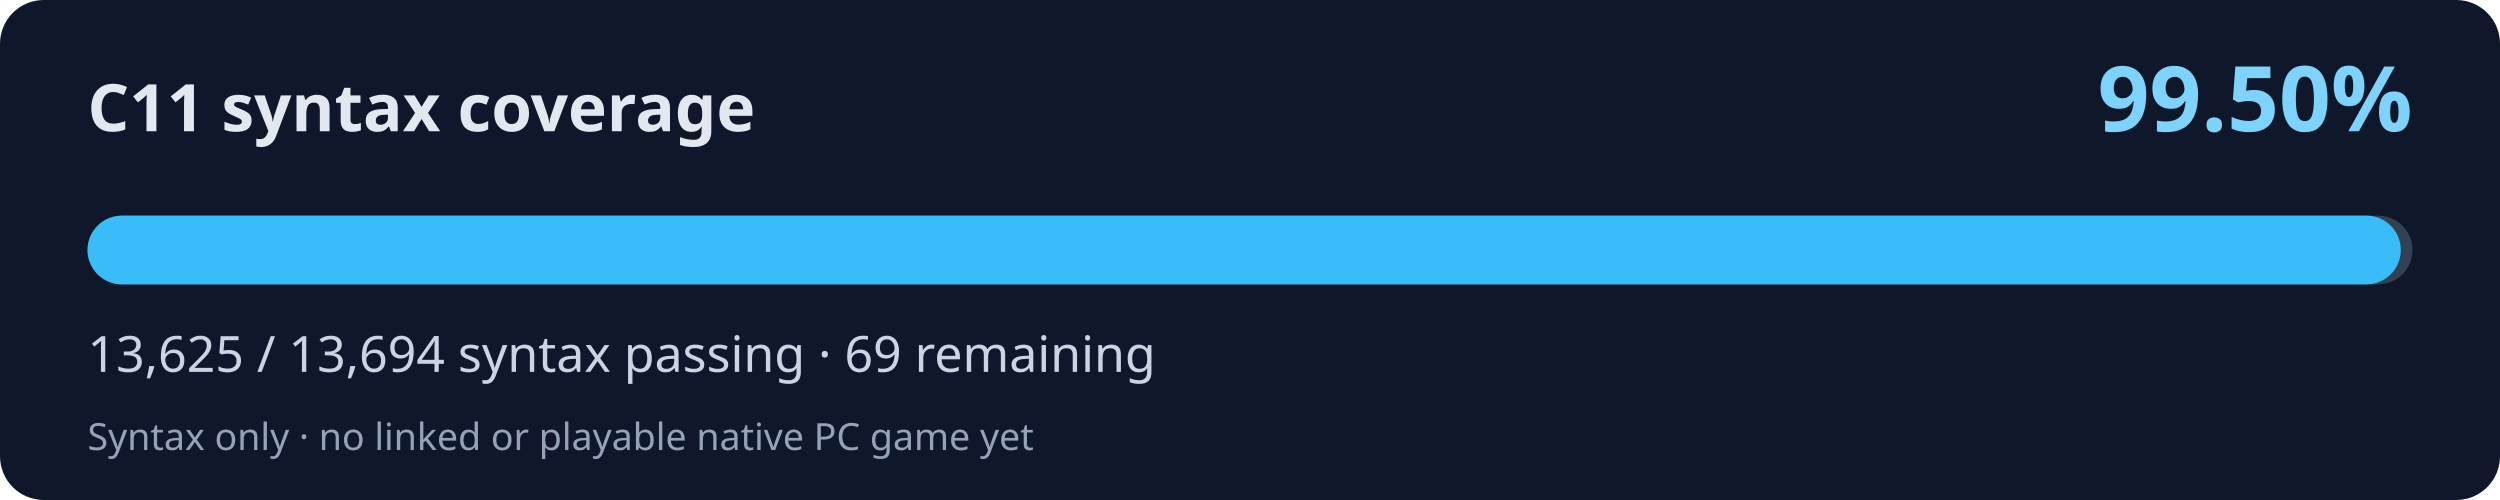
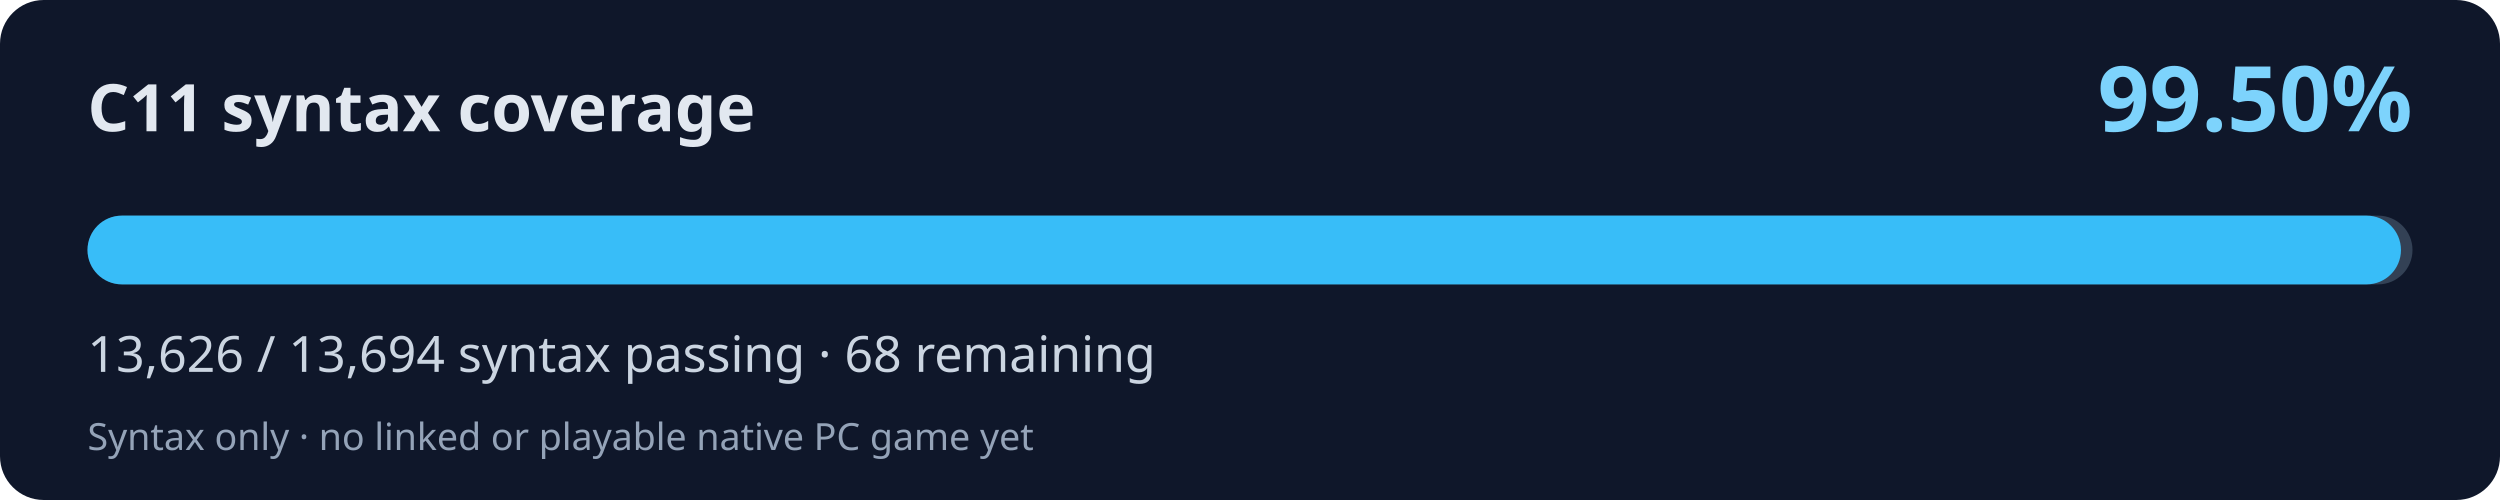
<svg xmlns="http://www.w3.org/2000/svg" width="800" height="160" viewBox="0 0 800 160" role="img" aria-labelledby="title desc">
  <rect width="800" height="160" rx="14" fill="#0f172a" />
  <text x="28" y="42" fill="#e2e8f0" font-family="system-ui,Segoe UI,sans-serif" font-weight="700" font-size="21">C11 syntax coverage</text>
  <text x="772" y="42" fill="#7dd3fc" font-family="system-ui,Segoe UI,sans-serif" font-weight="700" font-size="29" text-anchor="end">99.50%</text>
  <rect x="28" y="69" width="744" height="22" rx="11" fill="#334155" />
-   <rect x="28" y="69" width="740.25" height="22" rx="11" fill="#38bdf8" />
-   <text x="28" y="119" fill="#cbd5e1" font-family="system-ui,Segoe UI,sans-serif" font-size="16">13,625 / 13,694 syntax passing · 69 remaining</text>
+   <rect x="28" y="69" width="740.31" height="22" rx="11" fill="#38bdf8" />
+   <text x="28" y="119" fill="#cbd5e1" font-family="system-ui,Segoe UI,sans-serif" font-size="16">13,626 / 13,694 syntax passing · 68 remaining</text>
  <text x="28" y="144" fill="#94a3b8" font-family="system-ui,Segoe UI,sans-serif" font-size="12">Syntax only · no linked or playable native PC game yet</text>
</svg>
